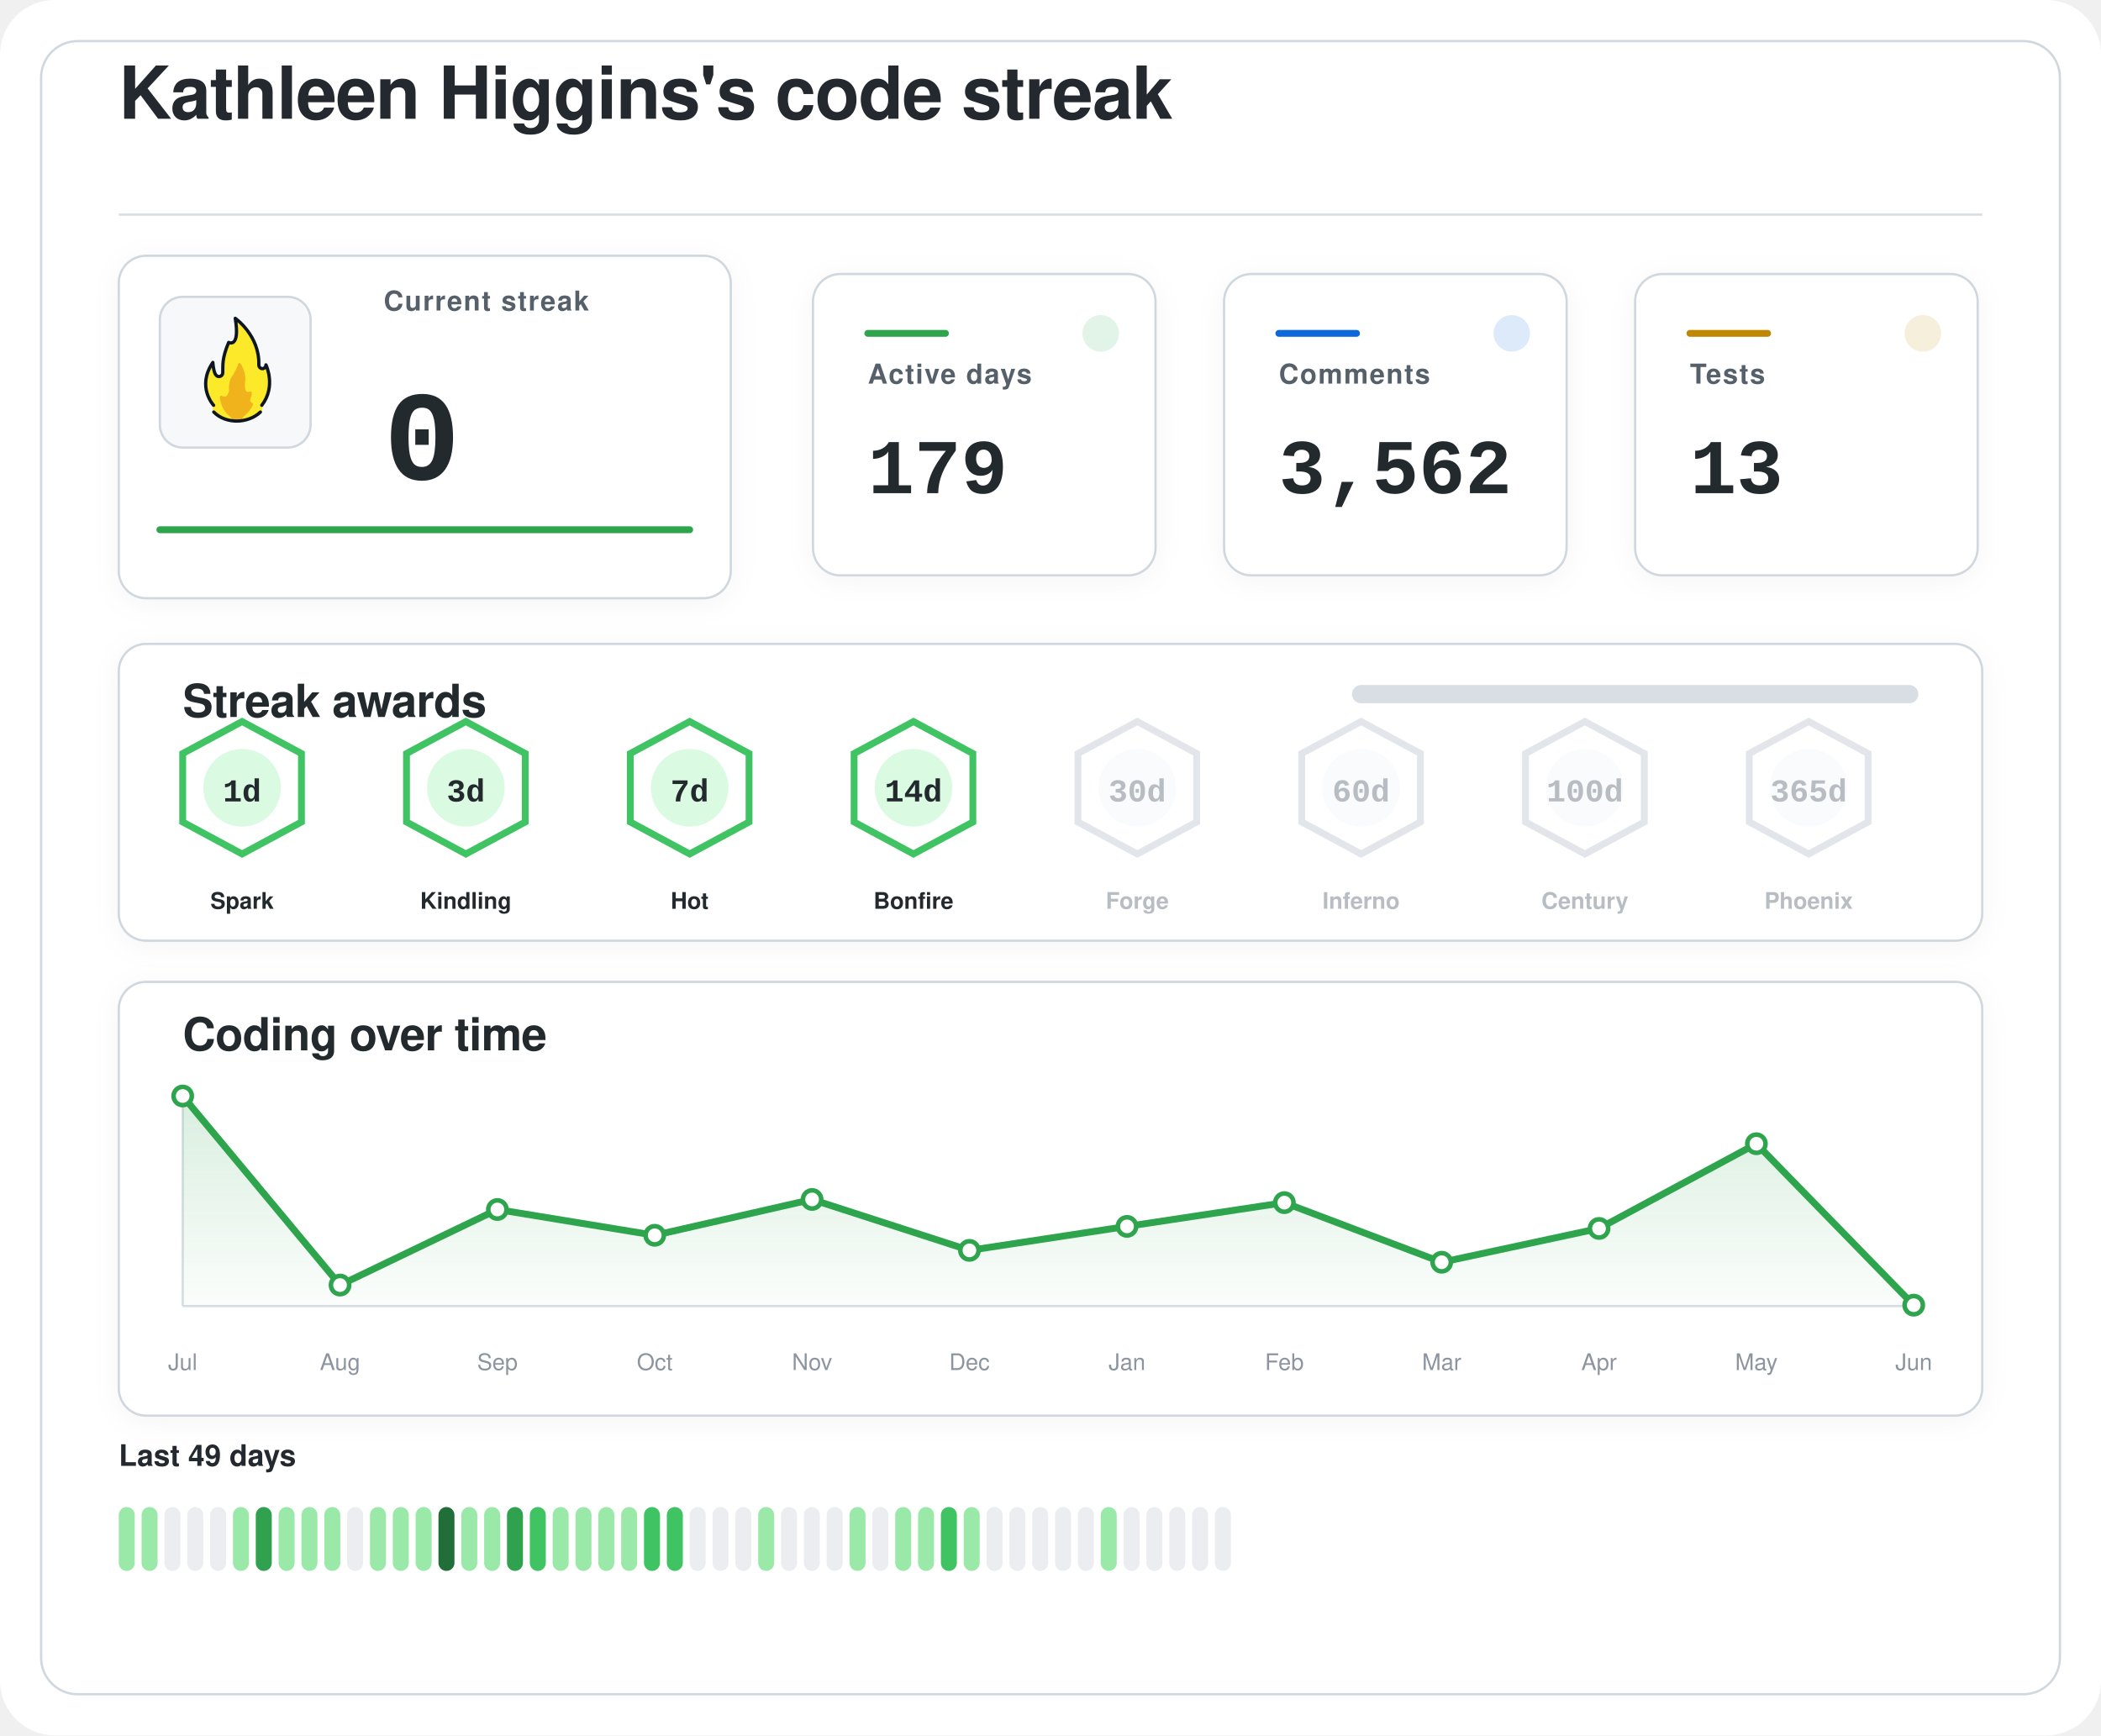
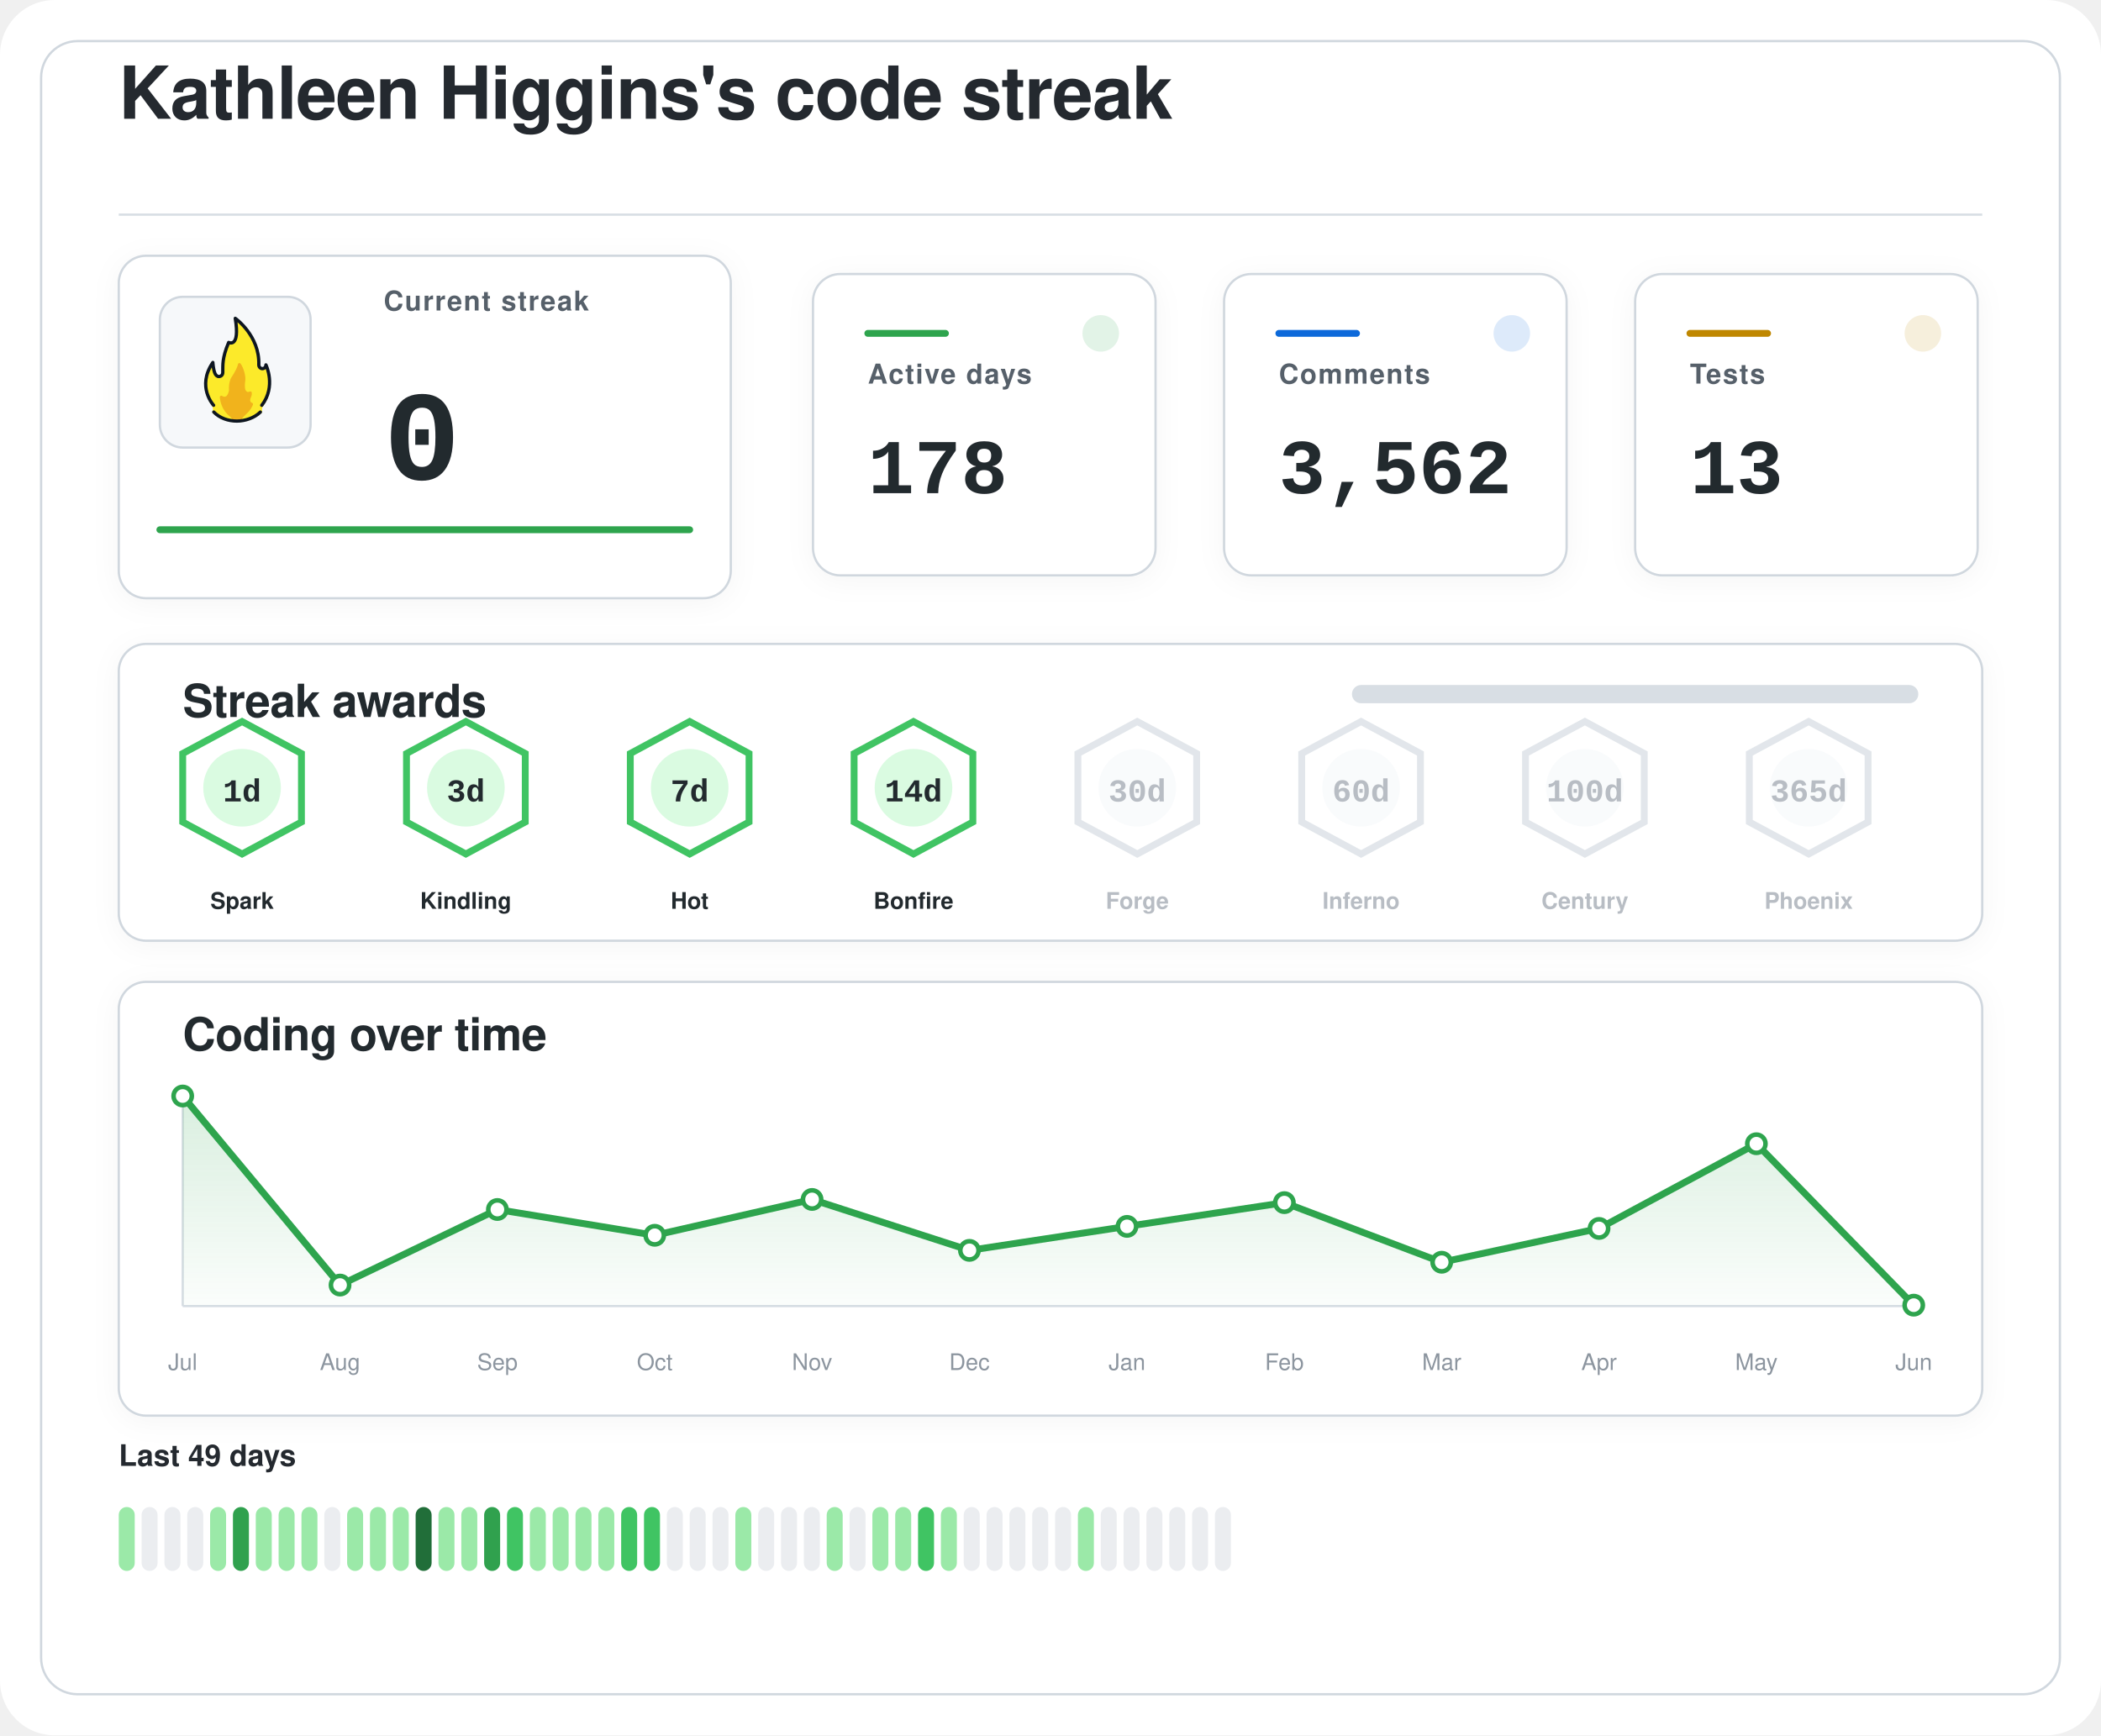
<svg xmlns="http://www.w3.org/2000/svg" width="920" height="760" viewBox="0 0 920 760" role="img" aria-labelledby="title desc">
  <defs>
    <filter id="softShadow" x="-20%" y="-20%" width="140%" height="140%">
      <feDropShadow dx="0" dy="2" stdDeviation="6" flood-color="#1f2328" flood-opacity="0.04" />
    </filter>
    <linearGradient id="chartWash" x1="0%" y1="0%" x2="0%" y2="100%">
      <stop offset="0%" stop-color="#2da44e" stop-opacity="0.18" />
      <stop offset="100%" stop-color="#2da44e" stop-opacity="0.02" />
    </linearGradient>
  </defs>
  <rect width="920" height="760" rx="24" fill="#ffffff" />
  <rect x="18" y="18" width="884" height="724" rx="16" fill="#ffffff" stroke="#d0d7de" stroke-width="1" />
  <g transform="translate(52 52)">
    <text x="0" y="0" fill="#24292f" font-family="-apple-system, BlinkMacSystemFont, 'Segoe UI', Helvetica, Arial, sans-serif" font-size="32" font-weight="600" letter-spacing="-0.4">
    Kathleen Higgins's code streak
  </text>
    <line x1="0" y1="42" x2="816" y2="42" stroke="#d8dee4" stroke-width="1" />
  </g>
  <g filter="url(#softShadow)">
    <rect x="52" y="112" width="268" height="150" rx="12" fill="#ffffff" stroke="#d0d7de" stroke-width="1" />
    <rect x="70" y="130" width="66" height="66" rx="10" fill="#f6f8fa" stroke="#d0d7de" stroke-width="1" />
    <g transform="translate(78 136) scale(0.7222)">
      <path fill="#FCEA2B" d="M51.334,58.302c7.563-9.789,4.032-21.872,2.446-25.569c-0.18-0.419-0.93-0.557-0.982-0.101c-0.122,1.08-0.406,2.361-2.004,1.974c-0.82-0.199-1.348-0.556-1.348-1.88c0.511-15.049-10.511-25.297-14.346-28.536c-0.51-0.431-1.267,0.029-1.159,0.704c2.456,15.335-1.608,14.285-3.099,13.819c-0.259-0.081-0.541,0.055-0.66,0.307c-4.588,9.701-3.411,14.265-3.519,17.445c0,0.257,0,0.687,0,0.958c0,1.746-1.415,2.582-2.561,2.071c-2.054-0.916-2.405-6.373-2.413-7.824c-0.004-0.683-0.809-0.879-1.202-0.332c-8.805,12.267-2.325,23.197-0.082,26.317c0.646,0.898,0.902,2.075,0.535,3.13c-0.041,0.118-0.09,0.235-0.146,0.349c-0.399,0.798,0.671,1.4,0.671,1.4c1.315,1.234,5.465,5.181,14.282,5.181c7.134-0,11.948-3.059,13.83-4.725c0.883-0.781,1.276-0.859,1.273-1.683C50.846,60.324,50.824,58.807,51.334,58.302" />
      <path fill="#F1B31C" d="M36.294,32.558c-0.295,1.461-1.32,4.002-4.207,8.35c-0.059,0.106-0.117,0.21-0.176,0.317c-0.309,0.689-1.355,3.341-1.062,7.051c-0,0.002-0.573,4.337-2.977,3.976c-0.509-0.077-0.921-0.251-1.254-0.477c-0.611-0.416-1.423,0.108-1.349,0.853c0.32,3.192,1.603,8.082,6.153,11.672c0,0,1.283,1.06,1.442,1.975c0.005,0.03,0.029,0.051,0.059,0.051l5.274,0c0.183,0,0.208-0.024,0.213-0.059c0.036-0.24,0.364-1.25,3.202-3.773c1.997-1.775,3.165-3.898,3.742-5.348c0.205-0.514-0.101-1.117-0.639-1.207c-0.344-0.057-0.713-0.36-1.013-1.184c-0.006-0.024-0.217-0.838,0.601-2.559c0.381-0.801,0.424-1.665,0.36-2.365c-0.058-0.632-0.723-0.998-1.282-0.716c-0.784,0.397-1.869,0.53-2.599-1.075c0,0-0.658-1.566-0.086-5.452c0.437-2.966-1.011-7.862-2.828-10.375C37.419,31.589,36.446,31.803,36.294,32.558z" />
      <path fill="none" stroke="#101820" stroke-linecap="round" stroke-linejoin="round" stroke-width="2" d="M21.63,61.556c3.479,3.611,8.67,5.475,13.992,5.475c5.055,0,10.708-1.962,14.241-5.468" />
      <path fill="none" stroke="#101820" stroke-linecap="round" stroke-linejoin="round" stroke-width="2" d="M21.511,57.456c0,0-10.532-11.201-0.455-25.979c0,0,0.197,4.059,1.255,6.582c0.483,1.036,1.212,1.957,2.349,1.957c1.335,0,2.418-0.897,2.418-2.571c0-0.26,0-0.672,0-0.918c0.105-3.1-0.525-7.666,3.571-17.19c0,0,7.037,3.784,3.991-14.612c0,0,14.88,10.442,14.276,28.217c0,1.269,0.968,2.298,2.162,2.298s2.162-1.029,2.162-2.298c0.075,0.134,6.322,13.078-2.514,24.515" />
    </g>
    <text x="168" y="136" fill="#57606a" font-family="-apple-system, BlinkMacSystemFont, 'Segoe UI', Helvetica, Arial, sans-serif" font-size="12" font-weight="600" letter-spacing="0.6">
    Current streak
  </text>
    <text x="168" y="210" fill="#24292f" font-family="ui-monospace, SFMono-Regular, 'SF Mono', Consolas, 'Liberation Mono', Menlo, monospace" font-size="56" font-weight="700">
    0
  </text>
    <line x1="70" y1="232" x2="302" y2="232" stroke="#2da44e" stroke-width="3" stroke-linecap="round" />
  </g>
  <g filter="url(#softShadow)">
    <rect x="356" y="120" width="150" height="132" rx="12" fill="#ffffff" stroke="#d0d7de" stroke-width="1" />
    <circle cx="482" cy="146" r="8" fill="#2da44e" opacity="0.14" />
    <line x1="380" y1="146" x2="414" y2="146" stroke="#2da44e" stroke-width="3" stroke-linecap="round" />
    <text x="380" y="168" fill="#57606a" font-family="-apple-system, BlinkMacSystemFont, 'Segoe UI', Helvetica, Arial, sans-serif" font-size="12" font-weight="600" letter-spacing="0.6">
    Active days
  </text>
    <text x="380" y="216" fill="#24292f" font-family="ui-monospace, SFMono-Regular, 'SF Mono', Consolas, 'Liberation Mono', Menlo, monospace" font-size="34" font-weight="700">
-     179
+     178
  </text>
  </g>
  <g filter="url(#softShadow)">
    <rect x="536" y="120" width="150" height="132" rx="12" fill="#ffffff" stroke="#d0d7de" stroke-width="1" />
    <circle cx="662" cy="146" r="8" fill="#0969da" opacity="0.14" />
    <line x1="560" y1="146" x2="594" y2="146" stroke="#0969da" stroke-width="3" stroke-linecap="round" />
    <text x="560" y="168" fill="#57606a" font-family="-apple-system, BlinkMacSystemFont, 'Segoe UI', Helvetica, Arial, sans-serif" font-size="12" font-weight="600" letter-spacing="0.6">
    Comments
  </text>
    <text x="560" y="216" fill="#24292f" font-family="ui-monospace, SFMono-Regular, 'SF Mono', Consolas, 'Liberation Mono', Menlo, monospace" font-size="34" font-weight="700">
    3,562
  </text>
  </g>
  <g filter="url(#softShadow)">
    <rect x="716" y="120" width="150" height="132" rx="12" fill="#ffffff" stroke="#d0d7de" stroke-width="1" />
    <circle cx="842" cy="146" r="8" fill="#bf8700" opacity="0.14" />
    <line x1="740" y1="146" x2="774" y2="146" stroke="#bf8700" stroke-width="3" stroke-linecap="round" />
    <text x="740" y="168" fill="#57606a" font-family="-apple-system, BlinkMacSystemFont, 'Segoe UI', Helvetica, Arial, sans-serif" font-size="12" font-weight="600" letter-spacing="0.6">
    Tests
  </text>
    <text x="740" y="216" fill="#24292f" font-family="ui-monospace, SFMono-Regular, 'SF Mono', Consolas, 'Liberation Mono', Menlo, monospace" font-size="34" font-weight="700">
    13
  </text>
  </g>
  <g filter="url(#softShadow)">
    <rect x="52" y="282" width="816" height="130" rx="12" fill="#ffffff" stroke="#d0d7de" stroke-width="1" />
    <text x="80" y="314" fill="#24292f" font-family="-apple-system, BlinkMacSystemFont, 'Segoe UI', Helvetica, Arial, sans-serif" font-size="20" font-weight="600" letter-spacing="-0.2">
    Streak awards
  </text>
    <rect x="592" y="300" width="248" height="8" rx="4" fill="#d8dee4" />
    <rect x="592" y="300" width="0.0" height="8" rx="4" fill="#2da44e" />
    <g opacity="1">
      <path d="M106 316 L132 330 L132 360 L106 374 L80 360 L80 330 Z" fill="#ffffff" stroke="#40c463" stroke-width="3" />
      <circle cx="106" cy="345" r="17" fill="#dafbe1" />
      <text x="106" y="351" text-anchor="middle" fill="#24292f" font-family="ui-monospace, SFMono-Regular, 'SF Mono', Consolas, 'Liberation Mono', Menlo, monospace" font-size="14" font-weight="800">
    1d
  </text>
      <text x="106" y="398" text-anchor="middle" fill="#24292f" font-family="-apple-system, BlinkMacSystemFont, 'Segoe UI', Helvetica, Arial, sans-serif" font-size="10" font-weight="700">
    Spark
  </text>
    </g>
    <g opacity="1">
      <path d="M204 316 L230 330 L230 360 L204 374 L178 360 L178 330 Z" fill="#ffffff" stroke="#40c463" stroke-width="3" />
      <circle cx="204" cy="345" r="17" fill="#dafbe1" />
      <text x="204" y="351" text-anchor="middle" fill="#24292f" font-family="ui-monospace, SFMono-Regular, 'SF Mono', Consolas, 'Liberation Mono', Menlo, monospace" font-size="14" font-weight="800">
    3d
  </text>
      <text x="204" y="398" text-anchor="middle" fill="#24292f" font-family="-apple-system, BlinkMacSystemFont, 'Segoe UI', Helvetica, Arial, sans-serif" font-size="10" font-weight="700">
    Kindling
  </text>
    </g>
    <g opacity="1">
      <path d="M302 316 L328 330 L328 360 L302 374 L276 360 L276 330 Z" fill="#ffffff" stroke="#40c463" stroke-width="3" />
      <circle cx="302" cy="345" r="17" fill="#dafbe1" />
      <text x="302" y="351" text-anchor="middle" fill="#24292f" font-family="ui-monospace, SFMono-Regular, 'SF Mono', Consolas, 'Liberation Mono', Menlo, monospace" font-size="14" font-weight="800">
    7d
  </text>
      <text x="302" y="398" text-anchor="middle" fill="#24292f" font-family="-apple-system, BlinkMacSystemFont, 'Segoe UI', Helvetica, Arial, sans-serif" font-size="10" font-weight="700">
    Hot
  </text>
    </g>
    <g opacity="1">
      <path d="M400 316 L426 330 L426 360 L400 374 L374 360 L374 330 Z" fill="#ffffff" stroke="#40c463" stroke-width="3" />
      <circle cx="400" cy="345" r="17" fill="#dafbe1" />
      <text x="400" y="351" text-anchor="middle" fill="#24292f" font-family="ui-monospace, SFMono-Regular, 'SF Mono', Consolas, 'Liberation Mono', Menlo, monospace" font-size="14" font-weight="800">
    14d
  </text>
      <text x="400" y="398" text-anchor="middle" fill="#24292f" font-family="-apple-system, BlinkMacSystemFont, 'Segoe UI', Helvetica, Arial, sans-serif" font-size="10" font-weight="700">
    Bonfire
  </text>
    </g>
    <g opacity="0.62">
      <path d="M498 316 L524 330 L524 360 L498 374 L472 360 L472 330 Z" fill="#ffffff" stroke="#d0d7de" stroke-width="3" />
      <circle cx="498" cy="345" r="17" fill="#f6f8fa" />
      <text x="498" y="351" text-anchor="middle" fill="#8c959f" font-family="ui-monospace, SFMono-Regular, 'SF Mono', Consolas, 'Liberation Mono', Menlo, monospace" font-size="14" font-weight="800">
    30d
  </text>
      <text x="498" y="398" text-anchor="middle" fill="#8c959f" font-family="-apple-system, BlinkMacSystemFont, 'Segoe UI', Helvetica, Arial, sans-serif" font-size="10" font-weight="700">
    Forge
  </text>
    </g>
    <g opacity="0.62">
      <path d="M596 316 L622 330 L622 360 L596 374 L570 360 L570 330 Z" fill="#ffffff" stroke="#d0d7de" stroke-width="3" />
      <circle cx="596" cy="345" r="17" fill="#f6f8fa" />
      <text x="596" y="351" text-anchor="middle" fill="#8c959f" font-family="ui-monospace, SFMono-Regular, 'SF Mono', Consolas, 'Liberation Mono', Menlo, monospace" font-size="14" font-weight="800">
    60d
  </text>
      <text x="596" y="398" text-anchor="middle" fill="#8c959f" font-family="-apple-system, BlinkMacSystemFont, 'Segoe UI', Helvetica, Arial, sans-serif" font-size="10" font-weight="700">
    Inferno
  </text>
    </g>
    <g opacity="0.62">
      <path d="M694 316 L720 330 L720 360 L694 374 L668 360 L668 330 Z" fill="#ffffff" stroke="#d0d7de" stroke-width="3" />
      <circle cx="694" cy="345" r="17" fill="#f6f8fa" />
      <text x="694" y="351" text-anchor="middle" fill="#8c959f" font-family="ui-monospace, SFMono-Regular, 'SF Mono', Consolas, 'Liberation Mono', Menlo, monospace" font-size="14" font-weight="800">
    100d
  </text>
      <text x="694" y="398" text-anchor="middle" fill="#8c959f" font-family="-apple-system, BlinkMacSystemFont, 'Segoe UI', Helvetica, Arial, sans-serif" font-size="10" font-weight="700">
    Century
  </text>
    </g>
    <g opacity="0.62">
      <path d="M792 316 L818 330 L818 360 L792 374 L766 360 L766 330 Z" fill="#ffffff" stroke="#d0d7de" stroke-width="3" />
      <circle cx="792" cy="345" r="17" fill="#f6f8fa" />
      <text x="792" y="351" text-anchor="middle" fill="#8c959f" font-family="ui-monospace, SFMono-Regular, 'SF Mono', Consolas, 'Liberation Mono', Menlo, monospace" font-size="14" font-weight="800">
    365d
  </text>
      <text x="792" y="398" text-anchor="middle" fill="#8c959f" font-family="-apple-system, BlinkMacSystemFont, 'Segoe UI', Helvetica, Arial, sans-serif" font-size="10" font-weight="700">
    Phoenix
  </text>
    </g>
  </g>
  <g filter="url(#softShadow)">
    <rect x="52" y="430" width="816" height="190" rx="12" fill="#ffffff" stroke="#d0d7de" stroke-width="1" />
    <text x="80" y="460" fill="#24292f" font-family="-apple-system, BlinkMacSystemFont, 'Segoe UI', Helvetica, Arial, sans-serif" font-size="20" font-weight="600" letter-spacing="-0.2">
    Coding over time
  </text>
    <line x1="80" y1="572" x2="838" y2="572" stroke="#d8dee4" stroke-width="1" />
    <line x1="80" y1="480" x2="80" y2="572" stroke="#d8dee4" stroke-width="1" />
    <path d="M 80,572 L 80.0,480.0 L 148.9,562.8 L 217.8,529.7 L 286.7,541.0 L 355.6,525.3 L 424.5,547.6 L 493.5,537.1 L 562.4,526.7 L 631.3,552.8 L 700.2,538.0 L 769.1,500.9 L 838.0,571.6 L 838,572 Z" fill="url(#chartWash)" />
    <polyline points="80.0,480.0 148.9,562.8 217.8,529.7 286.7,541.0 355.6,525.3 424.5,547.6 493.5,537.1 562.4,526.7 631.3,552.8 700.2,538.0 769.1,500.9 838.0,571.6" fill="none" stroke="#2da44e" stroke-width="3" stroke-linecap="round" stroke-linejoin="round" />
    <circle cx="80.0" cy="480.0" r="4" fill="#ffffff" stroke="#2da44e" stroke-width="2" />
    <circle cx="148.9" cy="562.8" r="4" fill="#ffffff" stroke="#2da44e" stroke-width="2" />
    <circle cx="217.8" cy="529.7" r="4" fill="#ffffff" stroke="#2da44e" stroke-width="2" />
    <circle cx="286.7" cy="541.0" r="4" fill="#ffffff" stroke="#2da44e" stroke-width="2" />
    <circle cx="355.6" cy="525.3" r="4" fill="#ffffff" stroke="#2da44e" stroke-width="2" />
    <circle cx="424.5" cy="547.6" r="4" fill="#ffffff" stroke="#2da44e" stroke-width="2" />
    <circle cx="493.5" cy="537.1" r="4" fill="#ffffff" stroke="#2da44e" stroke-width="2" />
    <circle cx="562.4" cy="526.7" r="4" fill="#ffffff" stroke="#2da44e" stroke-width="2" />
    <circle cx="631.3" cy="552.8" r="4" fill="#ffffff" stroke="#2da44e" stroke-width="2" />
    <circle cx="700.2" cy="538.0" r="4" fill="#ffffff" stroke="#2da44e" stroke-width="2" />
    <circle cx="769.1" cy="500.9" r="4" fill="#ffffff" stroke="#2da44e" stroke-width="2" />
    <circle cx="838.0" cy="571.6" r="4" fill="#ffffff" stroke="#2da44e" stroke-width="2" />
    <text x="80.0" y="600" text-anchor="middle" fill="#8c959f" font-family="-apple-system, BlinkMacSystemFont, 'Segoe UI', Helvetica, Arial, sans-serif" font-size="10">Jul</text>
    <text x="148.9" y="600" text-anchor="middle" fill="#8c959f" font-family="-apple-system, BlinkMacSystemFont, 'Segoe UI', Helvetica, Arial, sans-serif" font-size="10">Aug</text>
    <text x="217.8" y="600" text-anchor="middle" fill="#8c959f" font-family="-apple-system, BlinkMacSystemFont, 'Segoe UI', Helvetica, Arial, sans-serif" font-size="10">Sep</text>
    <text x="286.7" y="600" text-anchor="middle" fill="#8c959f" font-family="-apple-system, BlinkMacSystemFont, 'Segoe UI', Helvetica, Arial, sans-serif" font-size="10">Oct</text>
    <text x="355.6" y="600" text-anchor="middle" fill="#8c959f" font-family="-apple-system, BlinkMacSystemFont, 'Segoe UI', Helvetica, Arial, sans-serif" font-size="10">Nov</text>
    <text x="424.5" y="600" text-anchor="middle" fill="#8c959f" font-family="-apple-system, BlinkMacSystemFont, 'Segoe UI', Helvetica, Arial, sans-serif" font-size="10">Dec</text>
    <text x="493.5" y="600" text-anchor="middle" fill="#8c959f" font-family="-apple-system, BlinkMacSystemFont, 'Segoe UI', Helvetica, Arial, sans-serif" font-size="10">Jan</text>
    <text x="562.4" y="600" text-anchor="middle" fill="#8c959f" font-family="-apple-system, BlinkMacSystemFont, 'Segoe UI', Helvetica, Arial, sans-serif" font-size="10">Feb</text>
    <text x="631.3" y="600" text-anchor="middle" fill="#8c959f" font-family="-apple-system, BlinkMacSystemFont, 'Segoe UI', Helvetica, Arial, sans-serif" font-size="10">Mar</text>
    <text x="700.2" y="600" text-anchor="middle" fill="#8c959f" font-family="-apple-system, BlinkMacSystemFont, 'Segoe UI', Helvetica, Arial, sans-serif" font-size="10">Apr</text>
    <text x="769.1" y="600" text-anchor="middle" fill="#8c959f" font-family="-apple-system, BlinkMacSystemFont, 'Segoe UI', Helvetica, Arial, sans-serif" font-size="10">May</text>
    <text x="838.0" y="600" text-anchor="middle" fill="#8c959f" font-family="-apple-system, BlinkMacSystemFont, 'Segoe UI', Helvetica, Arial, sans-serif" font-size="10">Jun</text>
  </g>
  <g>
    <text x="52" y="642" fill="#24292f" font-family="-apple-system, BlinkMacSystemFont, 'Segoe UI', Helvetica, Arial, sans-serif" font-size="13" font-weight="600">
    Last 49 days
  </text>
    <rect x="52" y="660" width="7" height="28" rx="3.5" fill="#9be9a8" />
-     <rect x="62" y="660" width="7" height="28" rx="3.5" fill="#9be9a8" />
+     <rect x="62" y="660" width="7" height="28" rx="3.5" fill="#ebedf0" />
    <rect x="72" y="660" width="7" height="28" rx="3.5" fill="#ebedf0" />
    <rect x="82" y="660" width="7" height="28" rx="3.5" fill="#ebedf0" />
-     <rect x="92" y="660" width="7" height="28" rx="3.5" fill="#ebedf0" />
-     <rect x="102" y="660" width="7" height="28" rx="3.5" fill="#9be9a8" />
-     <rect x="112" y="660" width="7" height="28" rx="3.5" fill="#30a14e" />
+     <rect x="92" y="660" width="7" height="28" rx="3.5" fill="#9be9a8" />
+     <rect x="102" y="660" width="7" height="28" rx="3.5" fill="#30a14e" />
+     <rect x="112" y="660" width="7" height="28" rx="3.5" fill="#9be9a8" />
    <rect x="122" y="660" width="7" height="28" rx="3.5" fill="#9be9a8" />
    <rect x="132" y="660" width="7" height="28" rx="3.5" fill="#9be9a8" />
-     <rect x="142" y="660" width="7" height="28" rx="3.5" fill="#9be9a8" />
-     <rect x="152" y="660" width="7" height="28" rx="3.5" fill="#ebedf0" />
+     <rect x="142" y="660" width="7" height="28" rx="3.5" fill="#ebedf0" />
+     <rect x="152" y="660" width="7" height="28" rx="3.5" fill="#9be9a8" />
    <rect x="162" y="660" width="7" height="28" rx="3.5" fill="#9be9a8" />
    <rect x="172" y="660" width="7" height="28" rx="3.5" fill="#9be9a8" />
-     <rect x="182" y="660" width="7" height="28" rx="3.5" fill="#9be9a8" />
-     <rect x="192" y="660" width="7" height="28" rx="3.5" fill="#216e39" />
+     <rect x="182" y="660" width="7" height="28" rx="3.5" fill="#216e39" />
+     <rect x="192" y="660" width="7" height="28" rx="3.5" fill="#9be9a8" />
    <rect x="202" y="660" width="7" height="28" rx="3.5" fill="#9be9a8" />
-     <rect x="212" y="660" width="7" height="28" rx="3.5" fill="#9be9a8" />
-     <rect x="222" y="660" width="7" height="28" rx="3.5" fill="#30a14e" />
-     <rect x="232" y="660" width="7" height="28" rx="3.5" fill="#40c463" />
+     <rect x="212" y="660" width="7" height="28" rx="3.5" fill="#30a14e" />
+     <rect x="222" y="660" width="7" height="28" rx="3.5" fill="#40c463" />
+     <rect x="232" y="660" width="7" height="28" rx="3.5" fill="#9be9a8" />
    <rect x="242" y="660" width="7" height="28" rx="3.5" fill="#9be9a8" />
    <rect x="252" y="660" width="7" height="28" rx="3.5" fill="#9be9a8" />
    <rect x="262" y="660" width="7" height="28" rx="3.5" fill="#9be9a8" />
-     <rect x="272" y="660" width="7" height="28" rx="3.5" fill="#9be9a8" />
+     <rect x="272" y="660" width="7" height="28" rx="3.5" fill="#40c463" />
    <rect x="282" y="660" width="7" height="28" rx="3.5" fill="#40c463" />
-     <rect x="292" y="660" width="7" height="28" rx="3.5" fill="#40c463" />
+     <rect x="292" y="660" width="7" height="28" rx="3.5" fill="#ebedf0" />
    <rect x="302" y="660" width="7" height="28" rx="3.5" fill="#ebedf0" />
    <rect x="312" y="660" width="7" height="28" rx="3.5" fill="#ebedf0" />
-     <rect x="322" y="660" width="7" height="28" rx="3.5" fill="#ebedf0" />
-     <rect x="332" y="660" width="7" height="28" rx="3.5" fill="#9be9a8" />
+     <rect x="322" y="660" width="7" height="28" rx="3.5" fill="#9be9a8" />
+     <rect x="332" y="660" width="7" height="28" rx="3.5" fill="#ebedf0" />
    <rect x="342" y="660" width="7" height="28" rx="3.5" fill="#ebedf0" />
    <rect x="352" y="660" width="7" height="28" rx="3.5" fill="#ebedf0" />
-     <rect x="362" y="660" width="7" height="28" rx="3.5" fill="#ebedf0" />
-     <rect x="372" y="660" width="7" height="28" rx="3.5" fill="#9be9a8" />
-     <rect x="382" y="660" width="7" height="28" rx="3.5" fill="#ebedf0" />
+     <rect x="362" y="660" width="7" height="28" rx="3.5" fill="#9be9a8" />
+     <rect x="372" y="660" width="7" height="28" rx="3.5" fill="#ebedf0" />
+     <rect x="382" y="660" width="7" height="28" rx="3.5" fill="#9be9a8" />
    <rect x="392" y="660" width="7" height="28" rx="3.5" fill="#9be9a8" />
-     <rect x="402" y="660" width="7" height="28" rx="3.5" fill="#9be9a8" />
-     <rect x="412" y="660" width="7" height="28" rx="3.5" fill="#40c463" />
-     <rect x="422" y="660" width="7" height="28" rx="3.5" fill="#9be9a8" />
+     <rect x="402" y="660" width="7" height="28" rx="3.5" fill="#40c463" />
+     <rect x="412" y="660" width="7" height="28" rx="3.5" fill="#9be9a8" />
+     <rect x="422" y="660" width="7" height="28" rx="3.5" fill="#ebedf0" />
    <rect x="432" y="660" width="7" height="28" rx="3.5" fill="#ebedf0" />
    <rect x="442" y="660" width="7" height="28" rx="3.5" fill="#ebedf0" />
    <rect x="452" y="660" width="7" height="28" rx="3.5" fill="#ebedf0" />
    <rect x="462" y="660" width="7" height="28" rx="3.5" fill="#ebedf0" />
-     <rect x="472" y="660" width="7" height="28" rx="3.5" fill="#ebedf0" />
-     <rect x="482" y="660" width="7" height="28" rx="3.5" fill="#9be9a8" />
+     <rect x="472" y="660" width="7" height="28" rx="3.5" fill="#9be9a8" />
+     <rect x="482" y="660" width="7" height="28" rx="3.5" fill="#ebedf0" />
    <rect x="492" y="660" width="7" height="28" rx="3.5" fill="#ebedf0" />
    <rect x="502" y="660" width="7" height="28" rx="3.5" fill="#ebedf0" />
    <rect x="512" y="660" width="7" height="28" rx="3.5" fill="#ebedf0" />
    <rect x="522" y="660" width="7" height="28" rx="3.5" fill="#ebedf0" />
    <rect x="532" y="660" width="7" height="28" rx="3.5" fill="#ebedf0" />
  </g>
</svg>
